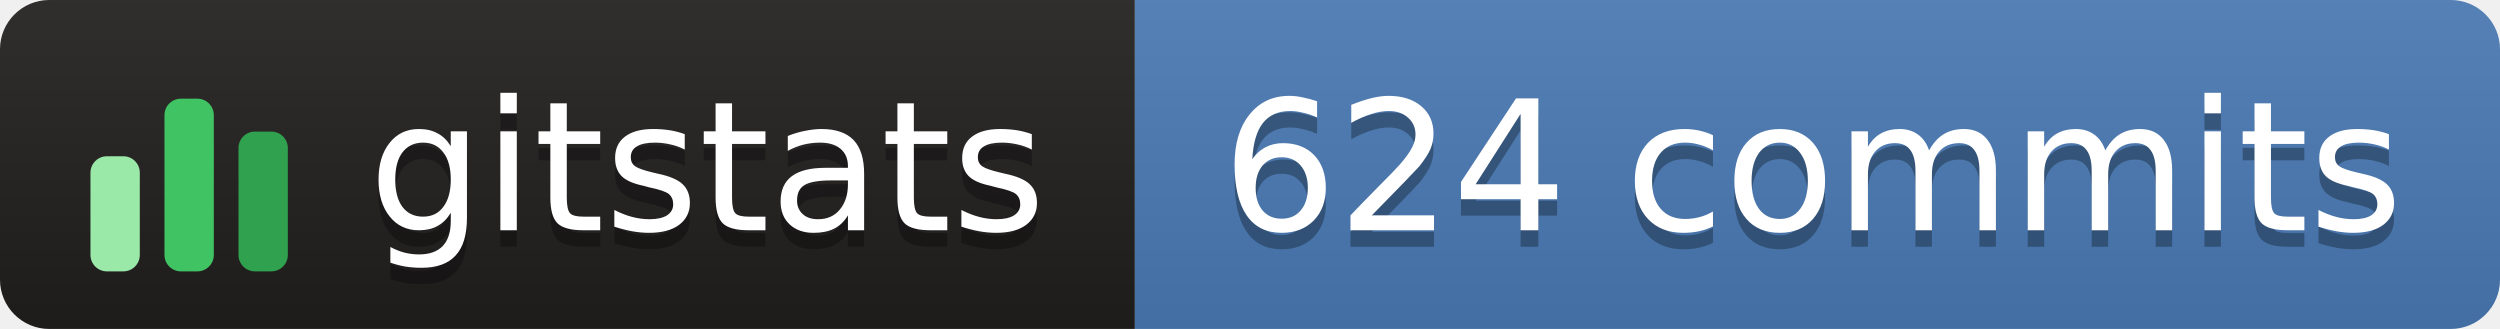
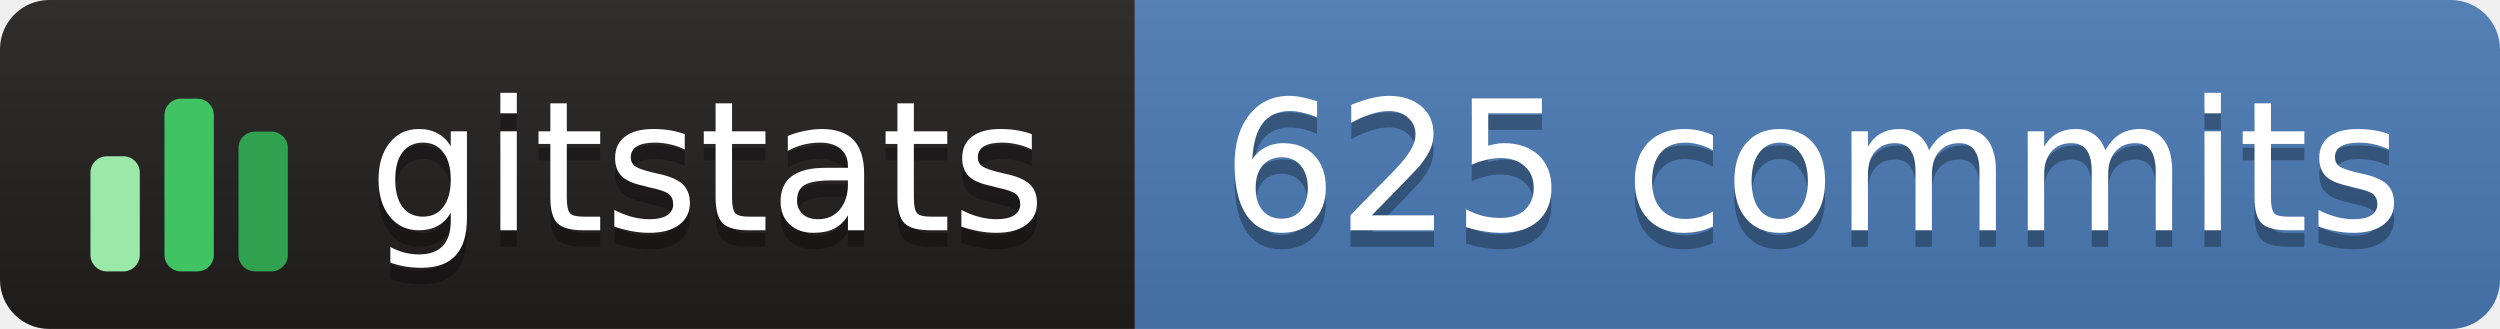
- <svg xmlns="http://www.w3.org/2000/svg" width="152" height="20" role="img" aria-label="gitstats: 624 commits">
+ <svg xmlns="http://www.w3.org/2000/svg" width="152" height="20" role="img" aria-label="gitstats: 625 commits">
  <linearGradient id="s" x2="0" y2="100%">
    <stop offset="0" stop-color="#bbb" stop-opacity=".1" />
    <stop offset="1" stop-opacity=".1" />
  </linearGradient>
  <clipPath id="r">
    <rect width="152" height="20" rx="3" fill="#fff" />
  </clipPath>
  <g clip-path="url(#r)">
    <rect x="0" width="69" height="20" fill="#211e1e" />
    <rect x="69" width="84" height="20" fill="#4a7ab5" />
    <rect width="152" height="20" fill="url(#s)" />
  </g>
  <g transform="translate(5,3.5)">
    <rect x="0.5" y="6.0" width="3" height="7.0" rx="1" fill="#9be9a8" />
    <rect x="5.0" y="2.5" width="3" height="10.5" rx="1" fill="#40c463" />
    <rect x="9.5" y="4.5" width="3" height="8.5" rx="1" fill="#30a14e" />
  </g>
  <g text-anchor="middle" font-family="Verdana,Geneva,DejaVu Sans,sans-serif" font-size="11" text-rendering="geometricPrecision">
    <text aria-hidden="true" x="43.0" y="15.0" fill="#010101" fill-opacity=".3" textLength="42.0">gitstats</text>
    <text x="43.0" y="14.0" fill="#fff" textLength="42.0">gitstats</text>
-     <text aria-hidden="true" x="110.2" y="15.0" fill="#010101" fill-opacity=".3" textLength="72.5">624 commits</text>
-     <text x="110.2" y="14.0" fill="#fff" textLength="72.5">624 commits</text>
+     <text aria-hidden="true" x="110.2" y="15.0" fill="#010101" fill-opacity=".3" textLength="72.5">625 commits</text>
+     <text x="110.2" y="14.0" fill="#fff" textLength="72.5">625 commits</text>
  </g>
</svg>
